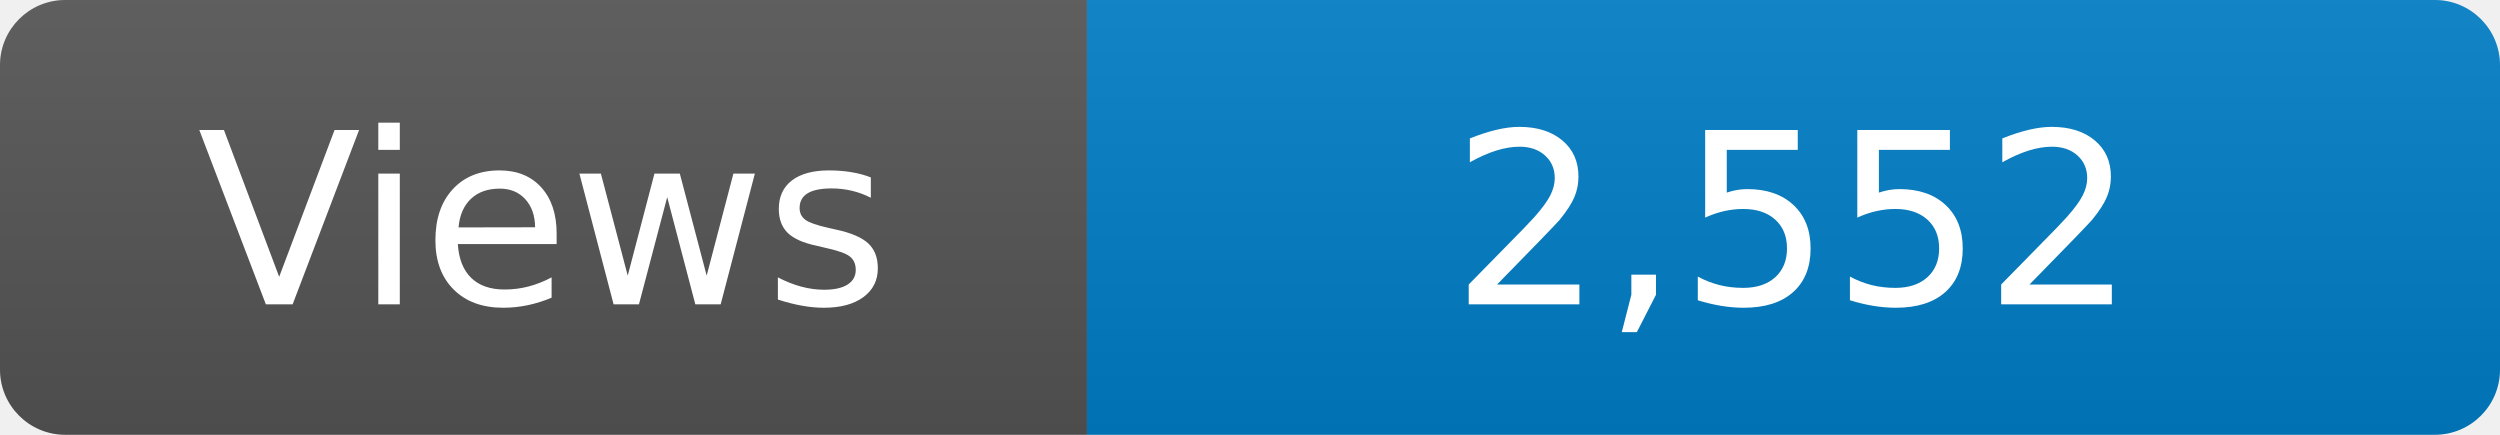
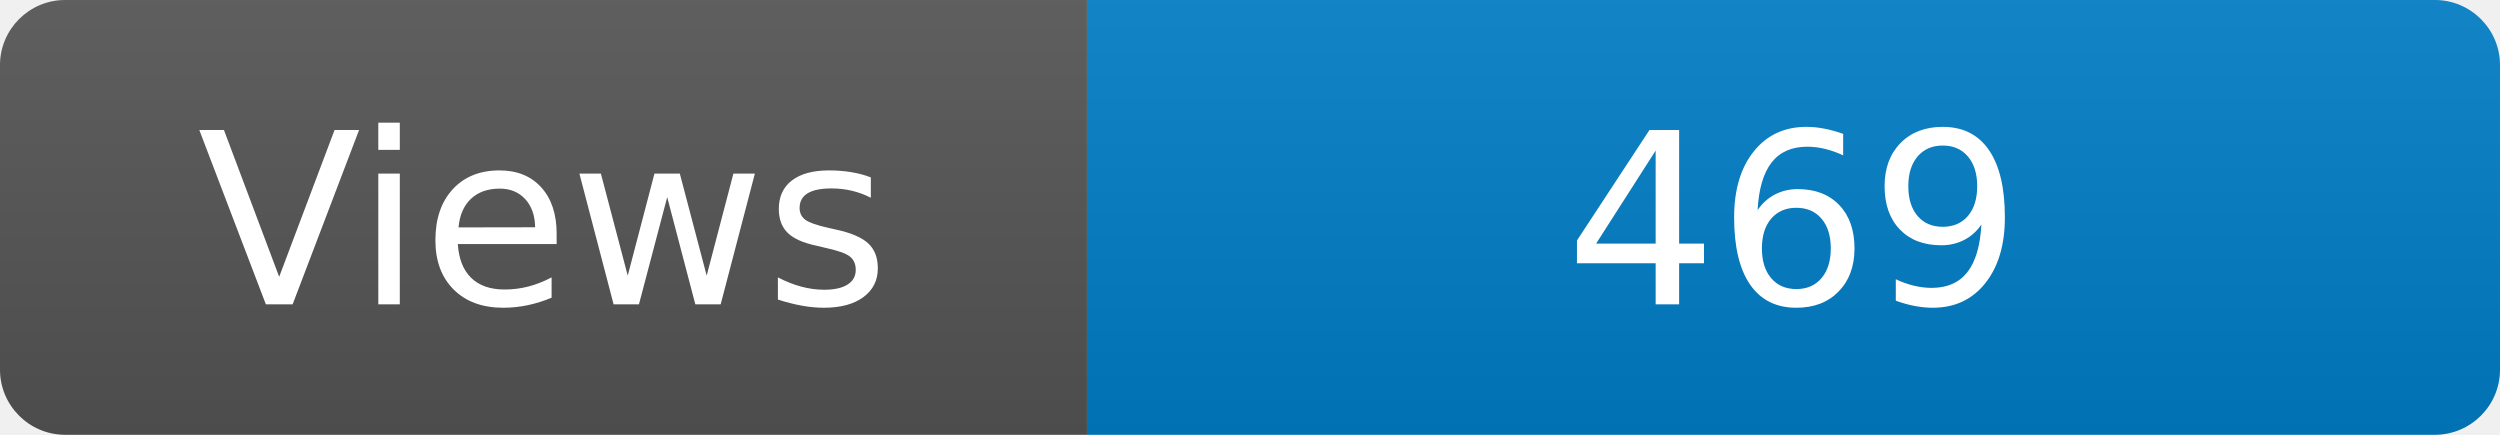
<svg xmlns="http://www.w3.org/2000/svg" width="115" height="20" role="img" aria-label="Maintained?: yes">
  <linearGradient id="s" x2="0" y2="100%">
    <stop offset="0" stop-color="#bbb" stop-opacity=".1" />
    <stop offset="1" stop-opacity=".1" />
  </linearGradient>
  <clipPath id="r">
    <rect width="115" height="20" rx="3" fill="#fff" />
  </clipPath>
  <g clip-path="url(#r)">
    <rect width="50" height="20" fill="#555" />
    <rect x="50" width="160" height="20" fill="#007ec6" />
    <rect width="115" height="20" fill="url(#s)" />
  </g>
  <g fill="#fff" text-anchor="middle" font-family="Verdana,Geneva,DejaVu Sans,sans-serif" font-size="110">
    <text x="250" y="140" transform="scale(.1)" fill="#fff">Views</text>
-     <text x="825" y="140" transform="scale(.1)" fill="#fff">2,552</text>
+     <text x="825" y="140" transform="scale(.1)" fill="#fff">469</text>
  </g>
</svg>
